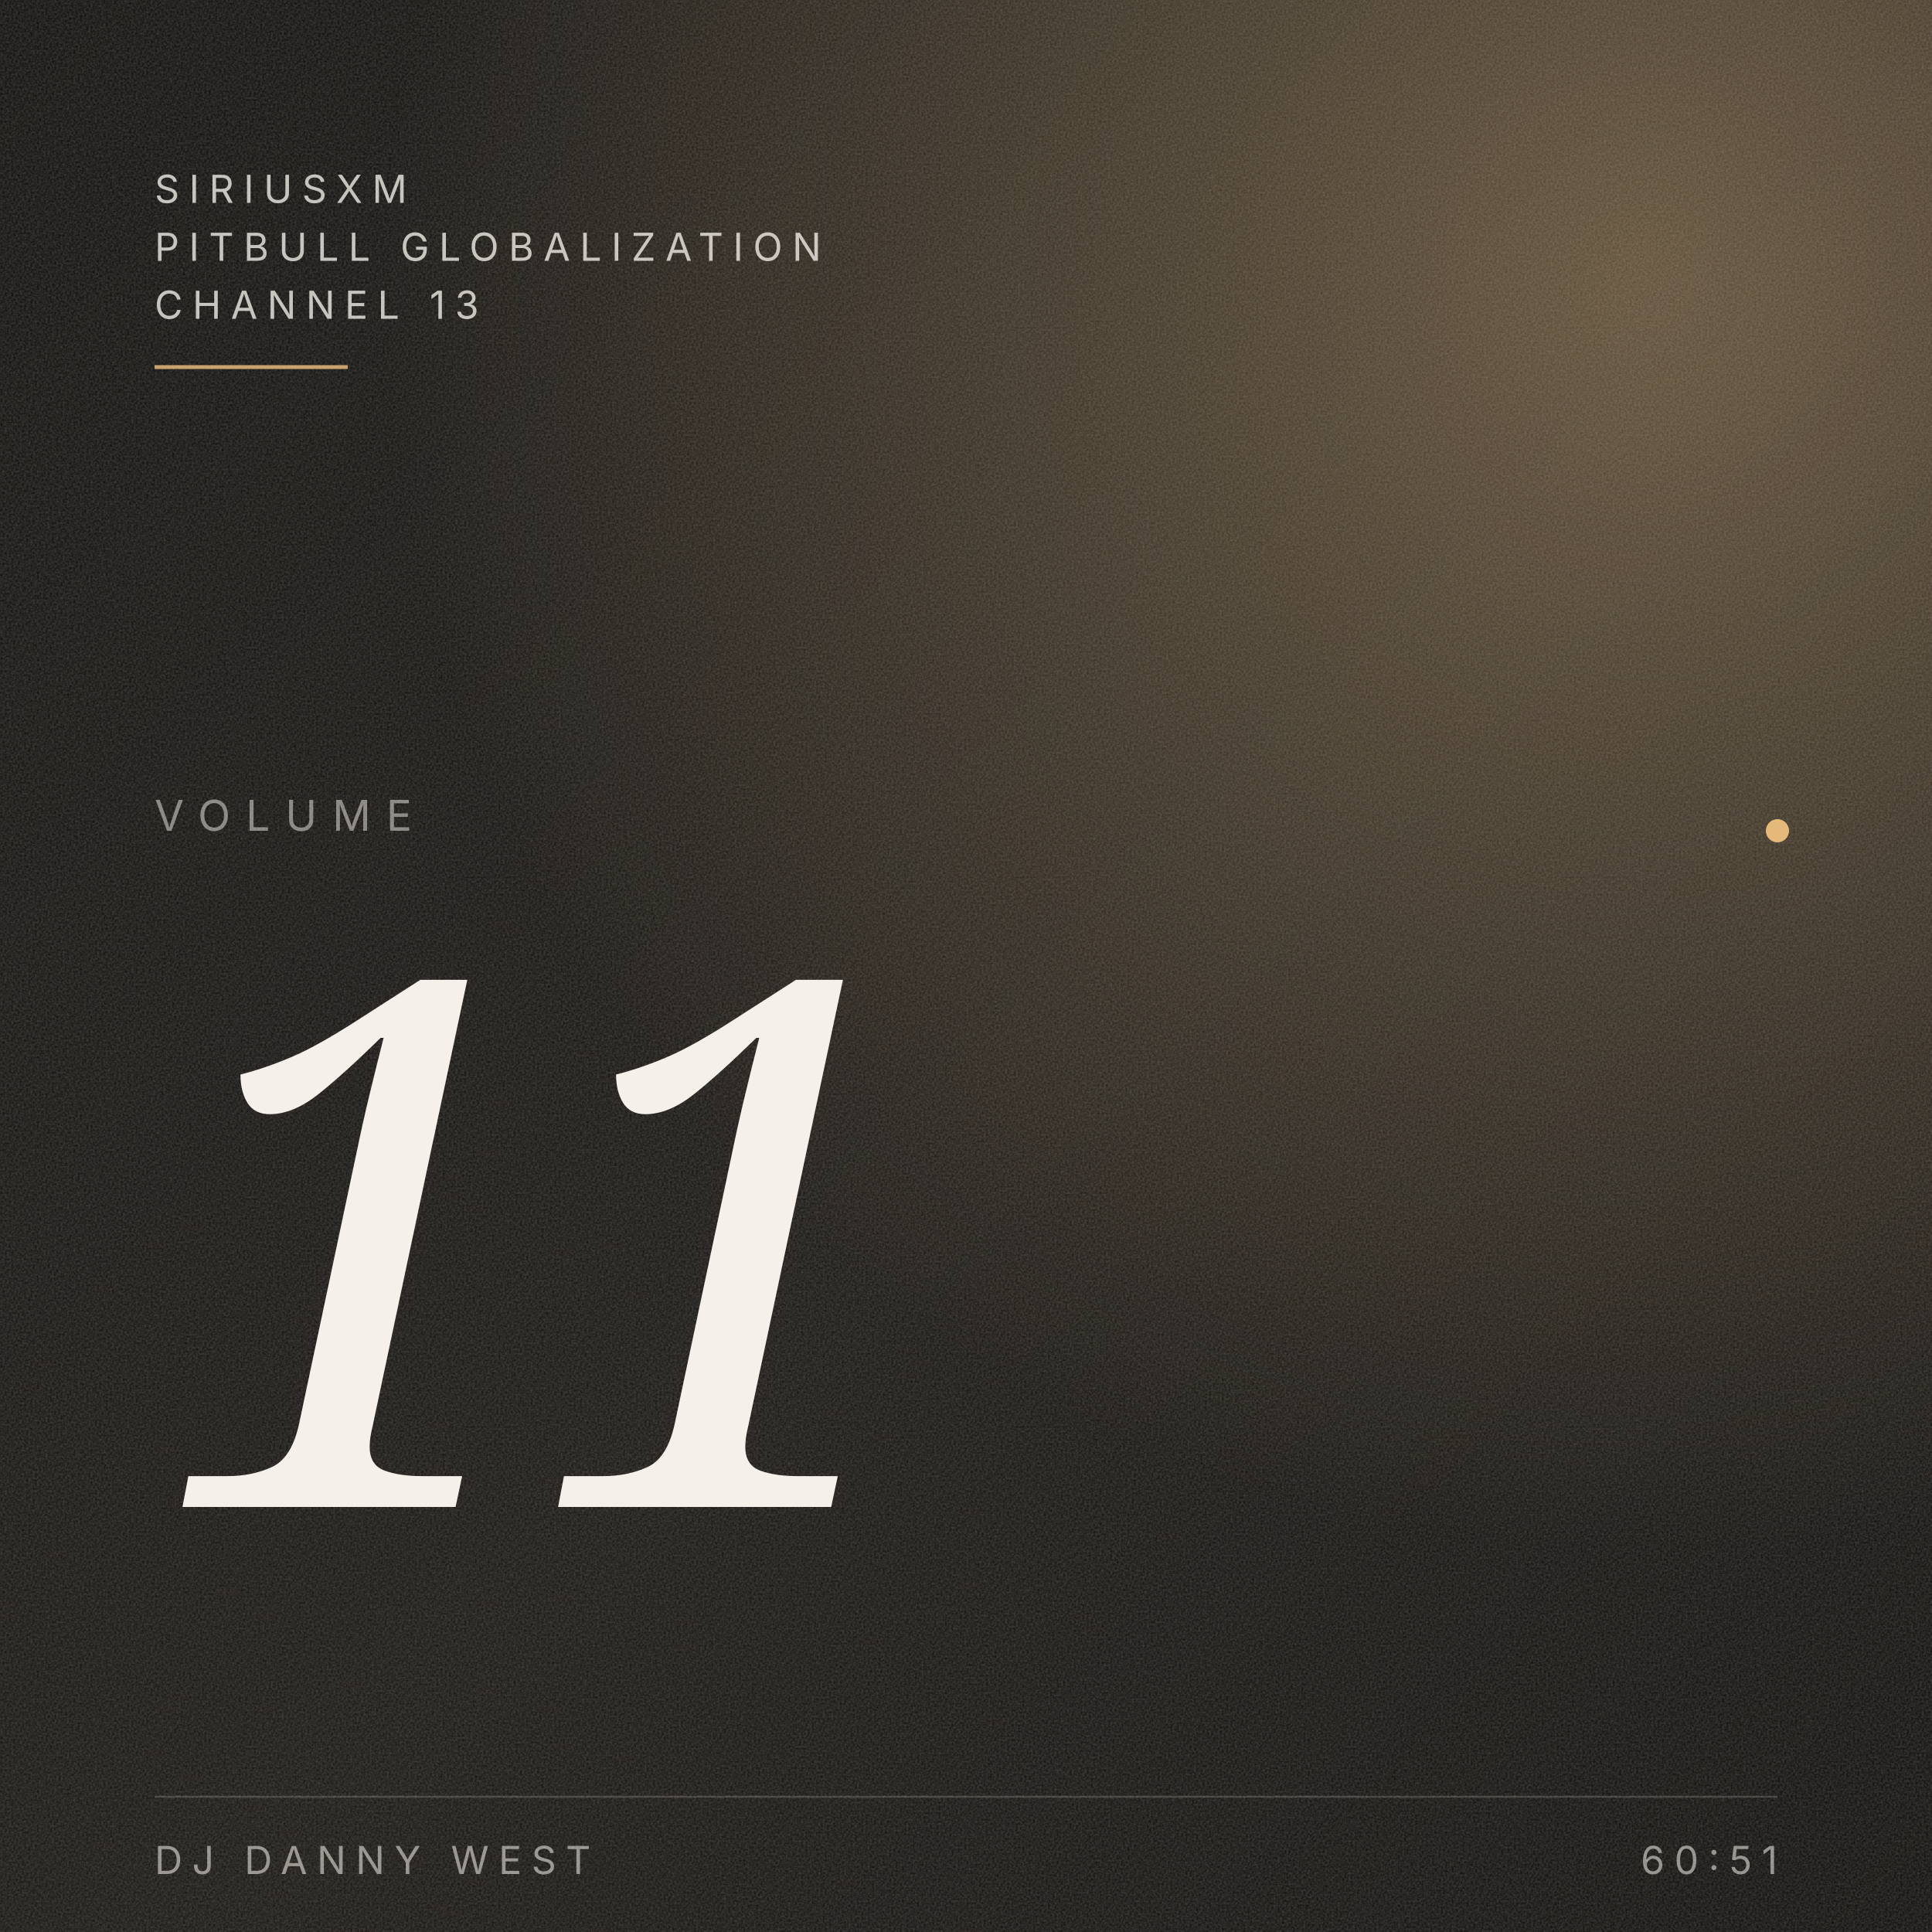
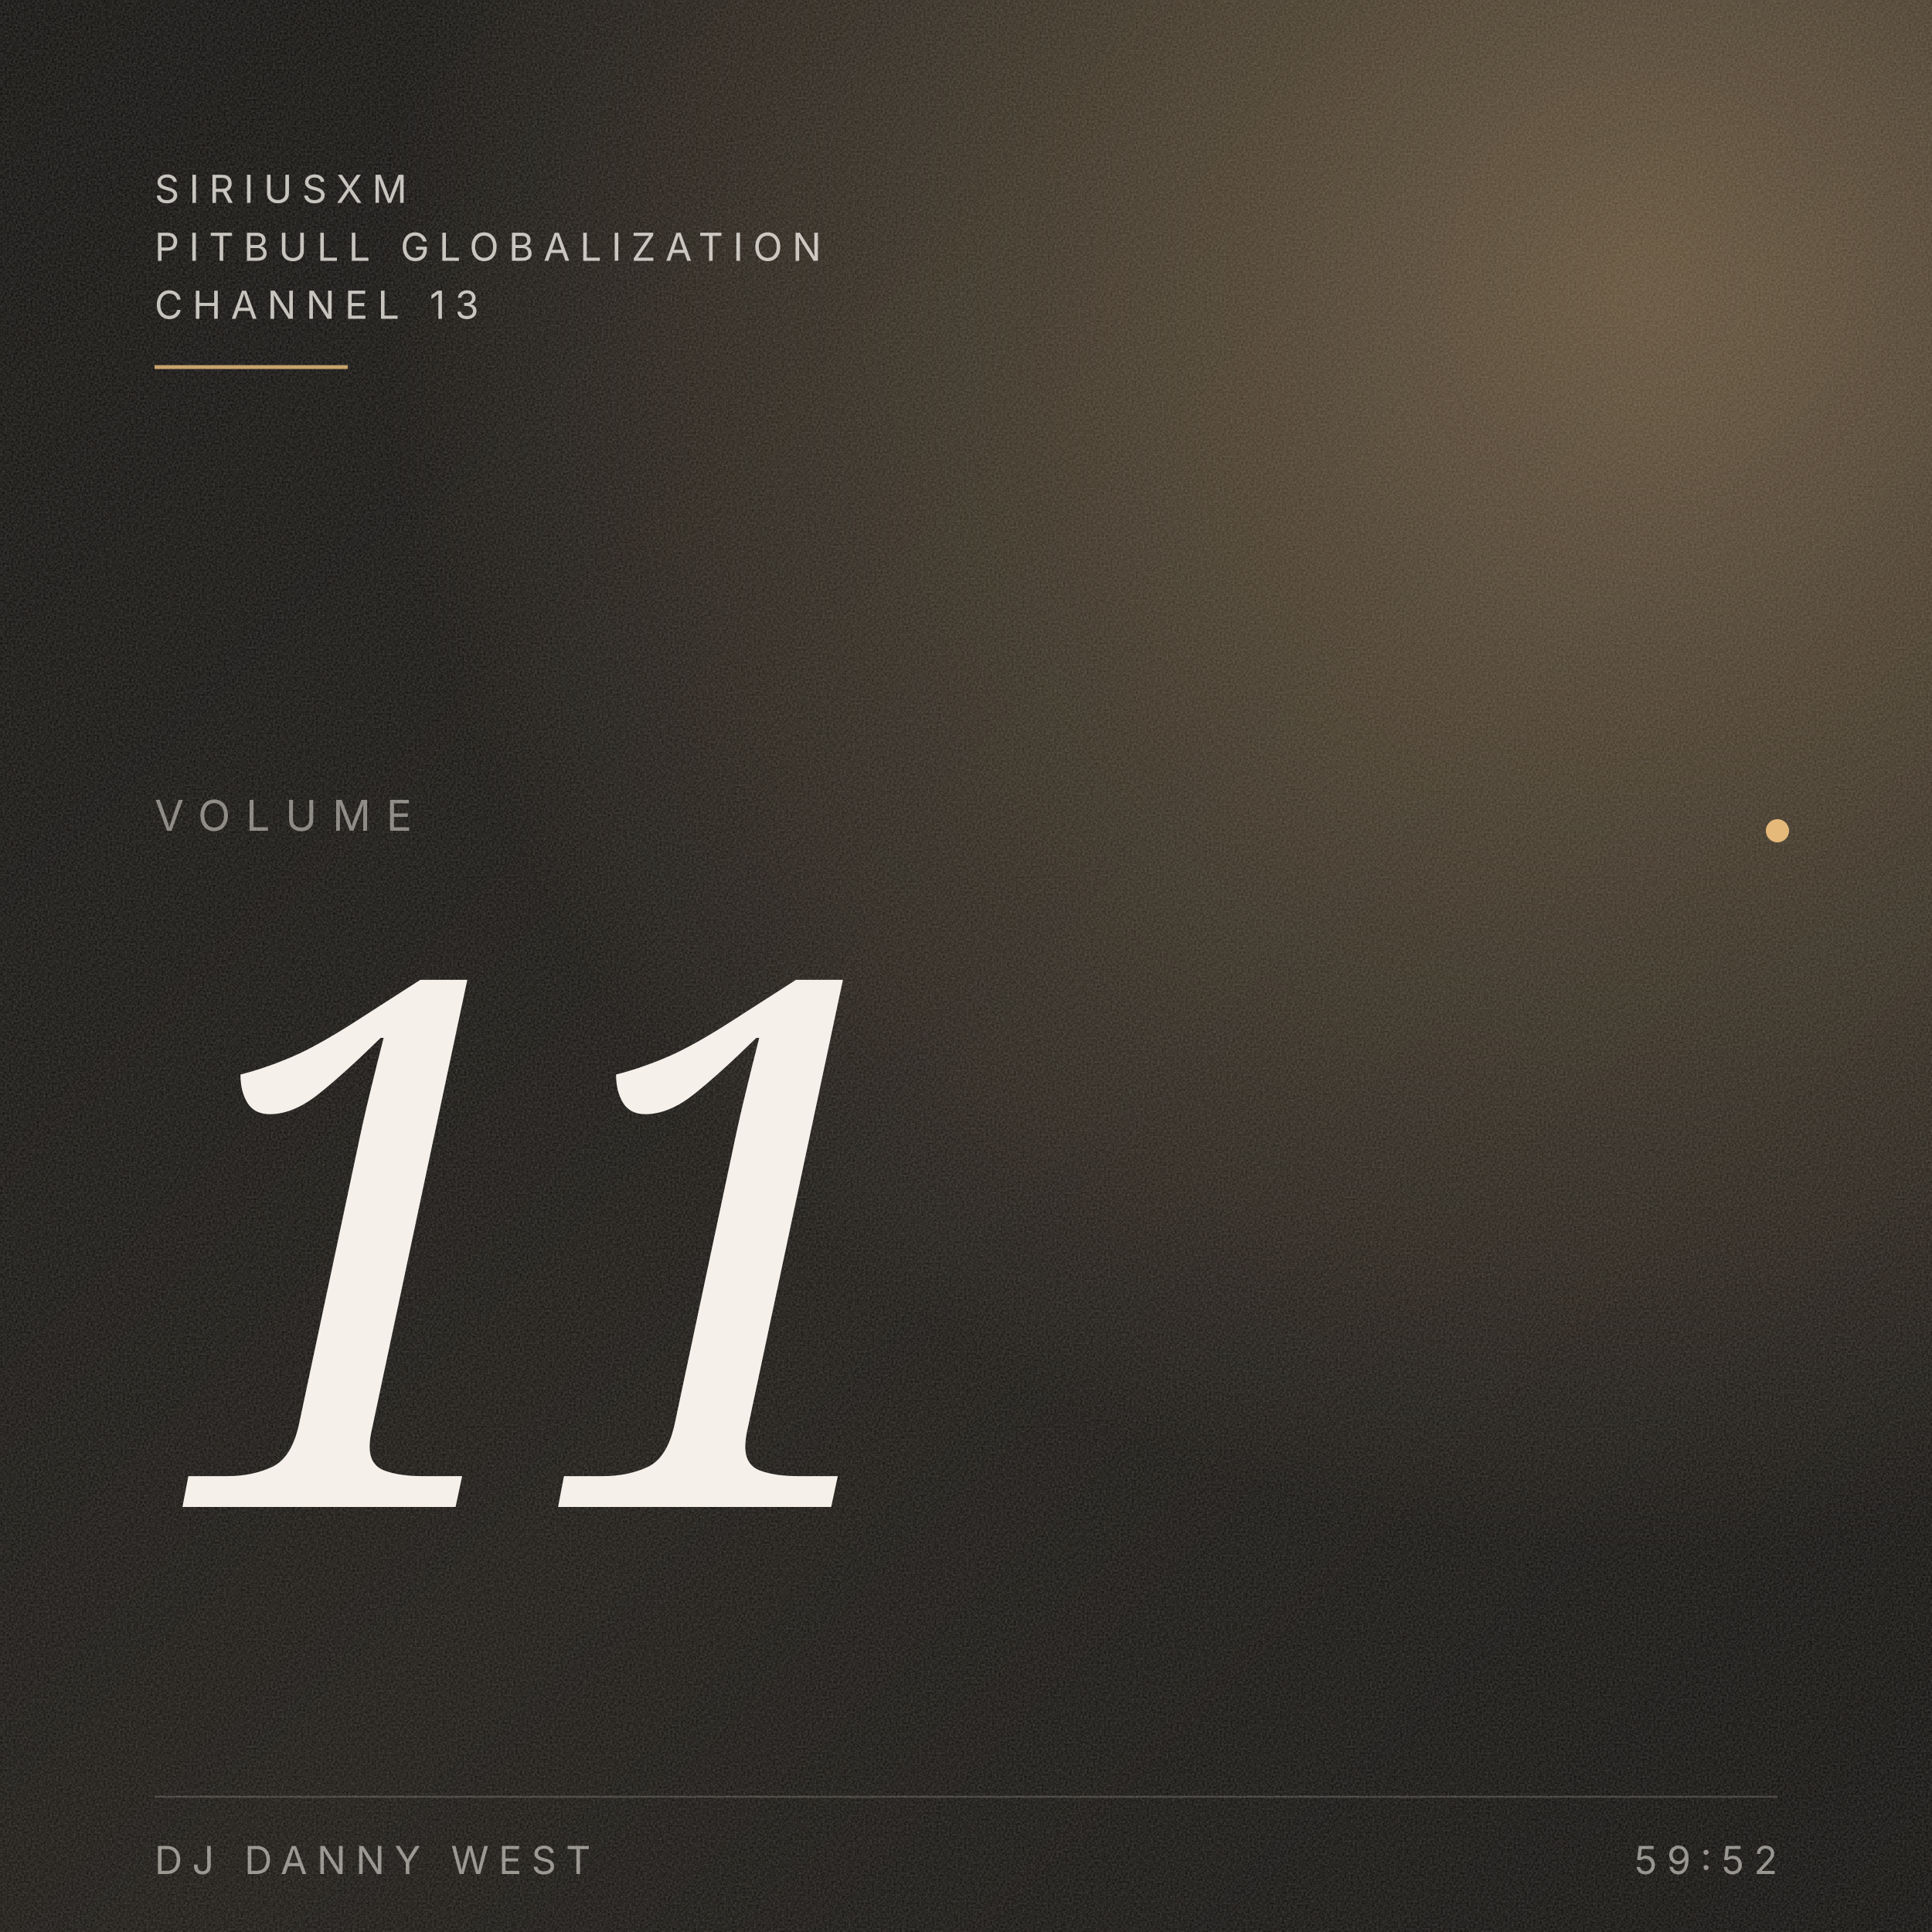
<svg xmlns="http://www.w3.org/2000/svg" viewBox="0 0 1000 1000" preserveAspectRatio="xMidYMid slice">
  <defs>
    <linearGradient id="bg" x1="0" y1="0" x2="1" y2="1">
      <stop offset="0" stop-color="#0A0907" />
      <stop offset="0.55" stop-color="#14110D" />
      <stop offset="1" stop-color="#0A0907" />
    </linearGradient>
    <radialGradient id="ember" cx="0.85" cy="0.15" r="0.65">
      <stop offset="0" stop-color="#E5B97A" stop-opacity="0.35" />
      <stop offset="1" stop-color="#E5B97A" stop-opacity="0" />
    </radialGradient>
    <filter id="grain" x="0" y="0" width="100%" height="100%">
      <feTurbulence type="fractalNoise" baseFrequency="0.9" numOctaves="3" stitchTiles="stitch" />
      <feColorMatrix values="0 0 0 0 0.96  0 0 0 0 0.94  0 0 0 0 0.92  0 0 0 0.5 0" />
    </filter>
  </defs>
  <rect width="1000" height="1000" fill="url(#bg)" />
  <rect width="1000" height="1000" fill="url(#ember)" />
  <rect width="1000" height="1000" filter="url(#grain)" opacity="0.45" />
  <g font-family="Inter, system-ui, sans-serif" fill="#F5F1EA">
    <text x="80" y="105" font-size="20" letter-spacing="5" fill-opacity="0.78">SIRIUSXM</text>
    <text x="80" y="135" font-size="20" letter-spacing="5" fill-opacity="0.78">PITBULL GLOBALIZATION</text>
    <text x="80" y="165" font-size="20" letter-spacing="5" fill-opacity="0.78">CHANNEL 13</text>
    <line x1="80" y1="190" x2="180" y2="190" stroke="#E5B97A" stroke-opacity="0.85" stroke-width="2" />
  </g>
  <g font-family="Inter, system-ui, sans-serif" fill="#F5F1EA" fill-opacity="0.5">
    <text x="80" y="430" font-size="22" letter-spacing="8">VOLUME</text>
  </g>
  <g font-family="Fraunces, Georgia, serif" fill="#F5F1EA" style="font-variation-settings: 'opsz' 144;">
    <text x="80" y="780" font-size="380" font-style="italic" font-weight="300" letter-spacing="-18">11</text>
  </g>
  <circle cx="920" cy="430" r="6" fill="#E5B97A" />
  <g font-family="Inter, system-ui, sans-serif" fill="#F5F1EA" fill-opacity="0.55">
    <line x1="80" y1="930" x2="920" y2="930" stroke="#F5F1EA" stroke-opacity="0.18" stroke-width="1" />
    <text x="80" y="970" font-size="20" letter-spacing="5">DJ DANNY WEST</text>
-     <text x="920" y="970" text-anchor="end" font-size="20" letter-spacing="5">60:51</text>
+     <text x="920" y="970" text-anchor="end" font-size="20" letter-spacing="5">59:52</text>
  </g>
</svg>
